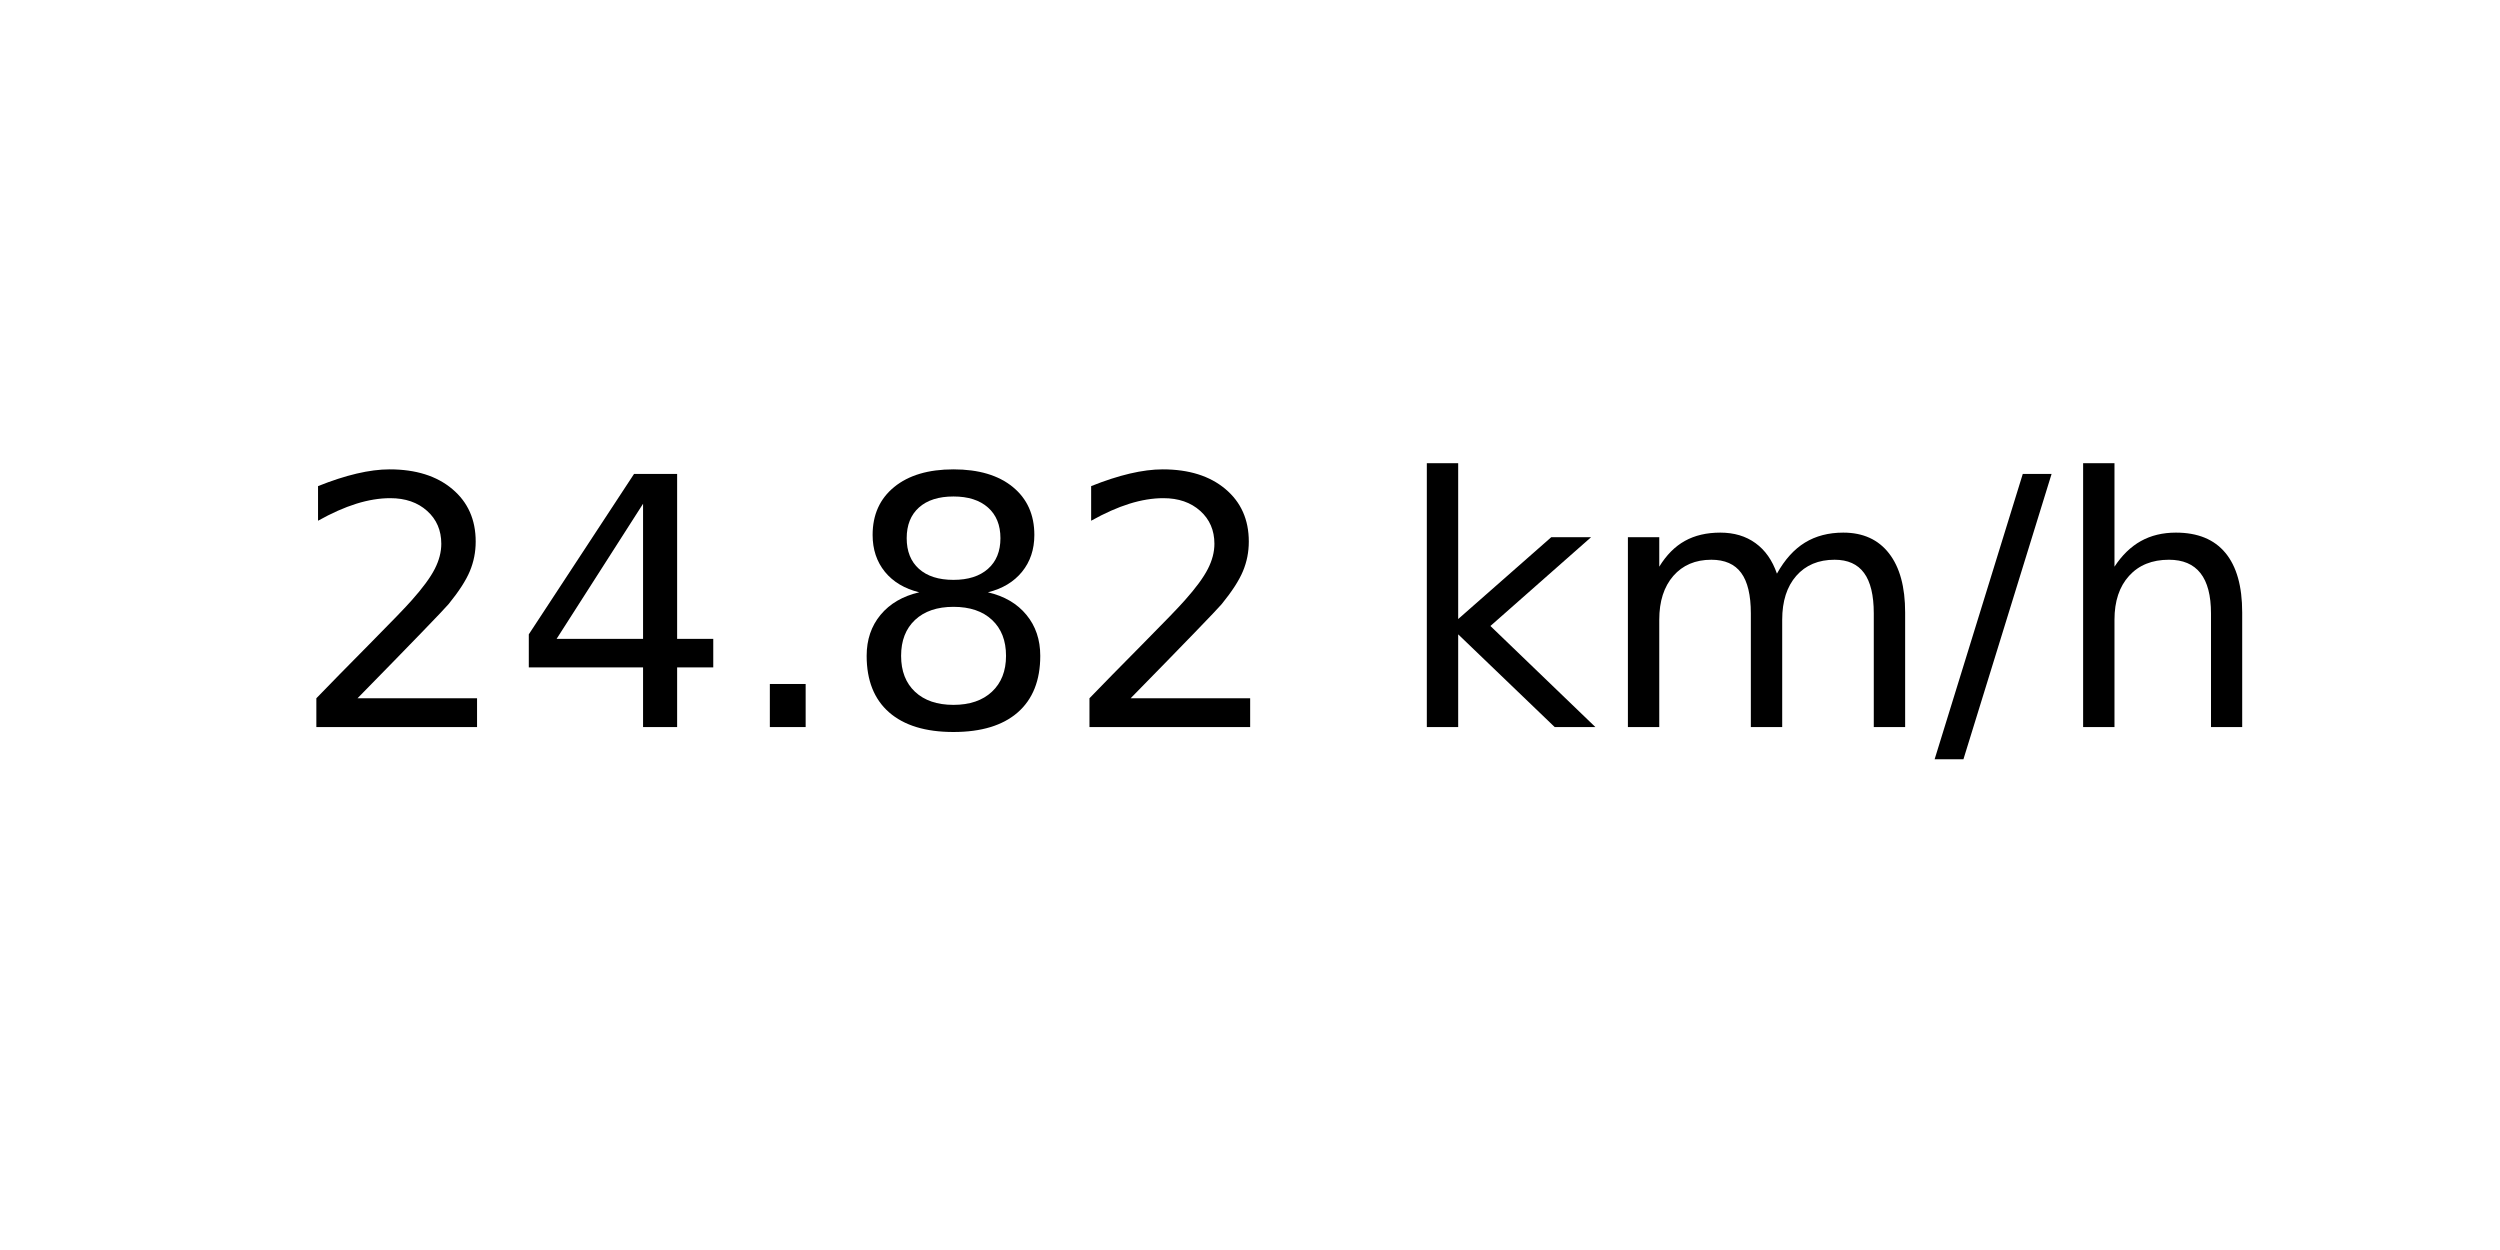
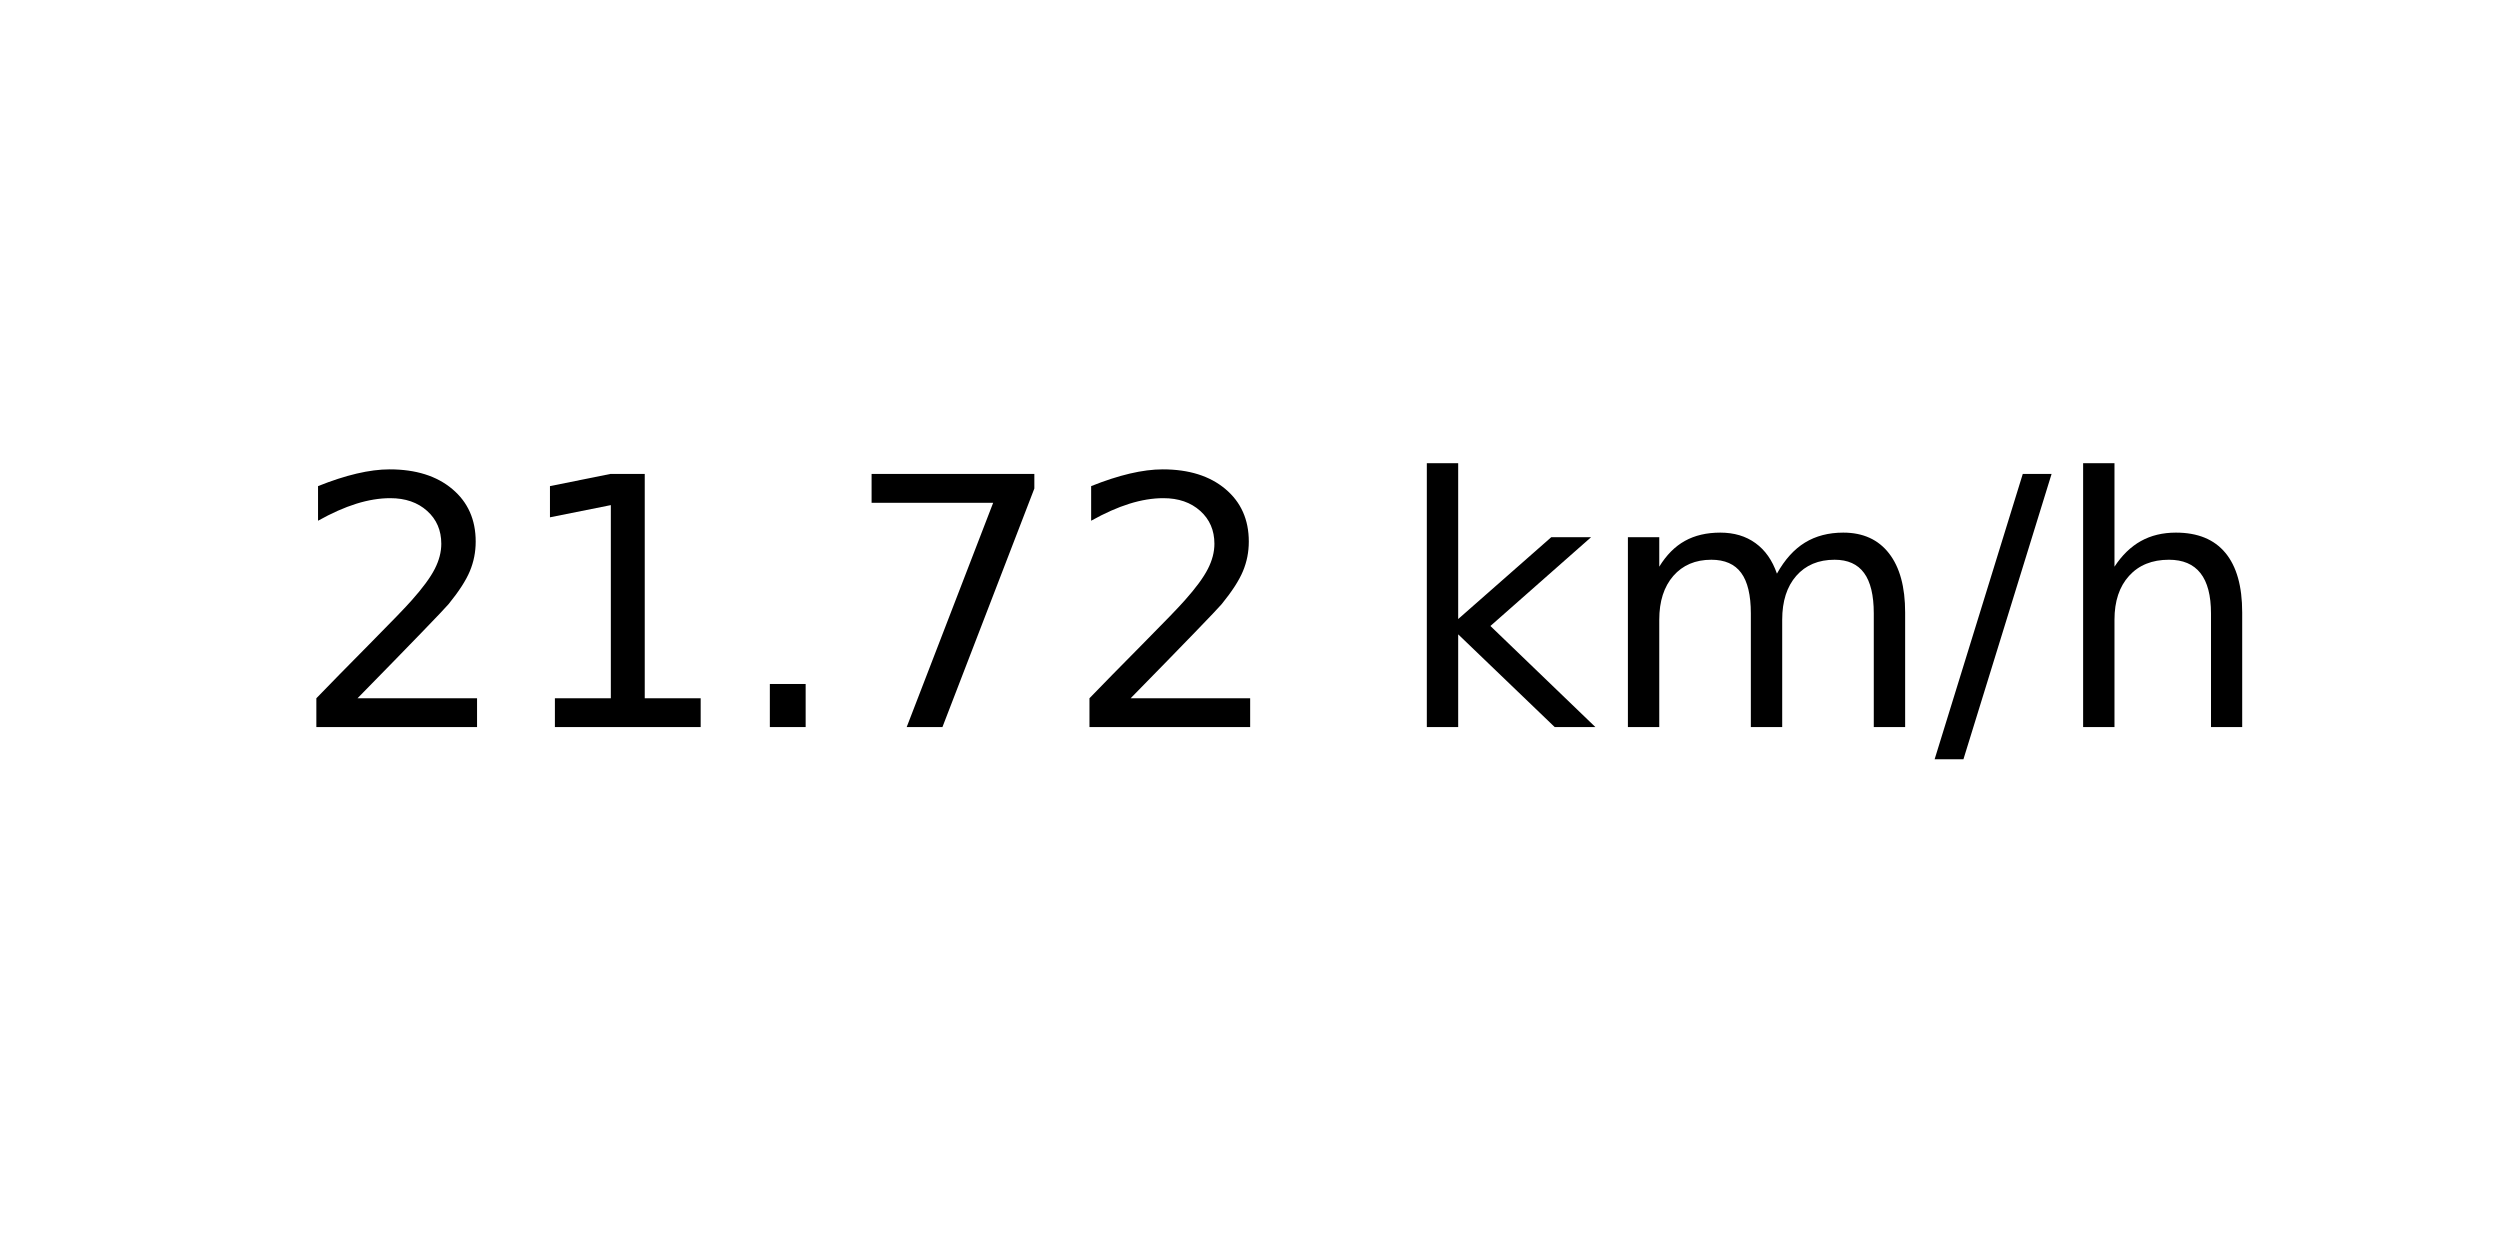
<svg xmlns="http://www.w3.org/2000/svg" xmlns:xlink="http://www.w3.org/1999/xlink" width="72pt" height="36pt" viewBox="0 0 72 36" version="1.1">
  <defs>
    <style type="text/css">*{stroke-linejoin: round; stroke-linecap: butt}</style>
  </defs>
  <g id="figure_1">
    <g id="axes_1">
      <g id="text_1">
        <g transform="translate(8.378125 20.93937) scale(0.1 -0.1)">
          <defs>
            <path id="DejaVuSans-32" d="M 1228 531  L 3431 531  L 3431 0  L 469 0  L 469 531  Q 828 903 1448 1529  Q 2069 2156 2228 2338  Q 2531 2678 2651 2914  Q 2772 3150 2772 3378  Q 2772 3750 2511 3984  Q 2250 4219 1831 4219  Q 1534 4219 1204 4116  Q 875 4013 500 3803  L 500 4441  Q 881 4594 1212 4672  Q 1544 4750 1819 4750  Q 2544 4750 2975 4387  Q 3406 4025 3406 3419  Q 3406 3131 3298 2873  Q 3191 2616 2906 2266  Q 2828 2175 2409 1742  Q 1991 1309 1228 531  z " transform="scale(0.015625)" />
-             <path id="DejaVuSans-34" d="M 2419 4116  L 825 1625  L 2419 1625  L 2419 4116  z M 2253 4666  L 3047 4666  L 3047 1625  L 3713 1625  L 3713 1100  L 3047 1100  L 3047 0  L 2419 0  L 2419 1100  L 313 1100  L 313 1709  L 2253 4666  z " transform="scale(0.015625)" />
+             <path id="DejaVuSans-31" d="M 794 531  L 1825 531  L 1825 4091  L 703 3866  L 703 4441  L 1819 4666  L 2450 4666  L 2450 531  L 3481 531  L 3481 0  L 794 0  L 794 531  z " transform="scale(0.015625)" />
            <path id="DejaVuSans-2e" d="M 684 794  L 1344 794  L 1344 0  L 684 0  L 684 794  z " transform="scale(0.015625)" />
-             <path id="DejaVuSans-38" d="M 2034 2216  Q 1584 2216 1326 1975  Q 1069 1734 1069 1313  Q 1069 891 1326 650  Q 1584 409 2034 409  Q 2484 409 2743 651  Q 3003 894 3003 1313  Q 3003 1734 2745 1975  Q 2488 2216 2034 2216  z M 1403 2484  Q 997 2584 770 2862  Q 544 3141 544 3541  Q 544 4100 942 4425  Q 1341 4750 2034 4750  Q 2731 4750 3128 4425  Q 3525 4100 3525 3541  Q 3525 3141 3298 2862  Q 3072 2584 2669 2484  Q 3125 2378 3379 2068  Q 3634 1759 3634 1313  Q 3634 634 3220 271  Q 2806 -91 2034 -91  Q 1263 -91 848 271  Q 434 634 434 1313  Q 434 1759 690 2068  Q 947 2378 1403 2484  z M 1172 3481  Q 1172 3119 1398 2916  Q 1625 2713 2034 2713  Q 2441 2713 2670 2916  Q 2900 3119 2900 3481  Q 2900 3844 2670 4047  Q 2441 4250 2034 4250  Q 1625 4250 1398 4047  Q 1172 3844 1172 3481  z " transform="scale(0.015625)" />
+             <path id="DejaVuSans-37" d="M 525 4666  L 3525 4666  L 3525 4397  L 1831 0  L 1172 0  L 2766 4134  L 525 4134  L 525 4666  z " transform="scale(0.015625)" />
            <path id="DejaVuSans-20" transform="scale(0.015625)" />
            <path id="DejaVuSans-6b" d="M 581 4863  L 1159 4863  L 1159 1991  L 2875 3500  L 3609 3500  L 1753 1863  L 3688 0  L 2938 0  L 1159 1709  L 1159 0  L 581 0  L 581 4863  z " transform="scale(0.015625)" />
            <path id="DejaVuSans-6d" d="M 3328 2828  Q 3544 3216 3844 3400  Q 4144 3584 4550 3584  Q 5097 3584 5394 3201  Q 5691 2819 5691 2113  L 5691 0  L 5113 0  L 5113 2094  Q 5113 2597 4934 2840  Q 4756 3084 4391 3084  Q 3944 3084 3684 2787  Q 3425 2491 3425 1978  L 3425 0  L 2847 0  L 2847 2094  Q 2847 2600 2669 2842  Q 2491 3084 2119 3084  Q 1678 3084 1418 2786  Q 1159 2488 1159 1978  L 1159 0  L 581 0  L 581 3500  L 1159 3500  L 1159 2956  Q 1356 3278 1631 3431  Q 1906 3584 2284 3584  Q 2666 3584 2933 3390  Q 3200 3197 3328 2828  z " transform="scale(0.015625)" />
            <path id="DejaVuSans-2f" d="M 1625 4666  L 2156 4666  L 531 -594  L 0 -594  L 1625 4666  z " transform="scale(0.015625)" />
            <path id="DejaVuSans-68" d="M 3513 2113  L 3513 0  L 2938 0  L 2938 2094  Q 2938 2591 2744 2837  Q 2550 3084 2163 3084  Q 1697 3084 1428 2787  Q 1159 2491 1159 1978  L 1159 0  L 581 0  L 581 4863  L 1159 4863  L 1159 2956  Q 1366 3272 1645 3428  Q 1925 3584 2291 3584  Q 2894 3584 3203 3211  Q 3513 2838 3513 2113  z " transform="scale(0.015625)" />
          </defs>
          <use xlink:href="#DejaVuSans-32" />
-           <use xlink:href="#DejaVuSans-34" x="63.623" />
+           <use xlink:href="#DejaVuSans-31" x="63.623" />
          <use xlink:href="#DejaVuSans-2e" x="127.246" />
-           <use xlink:href="#DejaVuSans-38" x="159.033" />
+           <use xlink:href="#DejaVuSans-37" x="159.033" />
          <use xlink:href="#DejaVuSans-32" x="222.656" />
          <use xlink:href="#DejaVuSans-20" x="286.279" />
          <use xlink:href="#DejaVuSans-6b" x="318.066" />
          <use xlink:href="#DejaVuSans-6d" x="375.977" />
          <use xlink:href="#DejaVuSans-2f" x="473.389" />
          <use xlink:href="#DejaVuSans-68" x="507.08" />
        </g>
      </g>
    </g>
  </g>
</svg>
